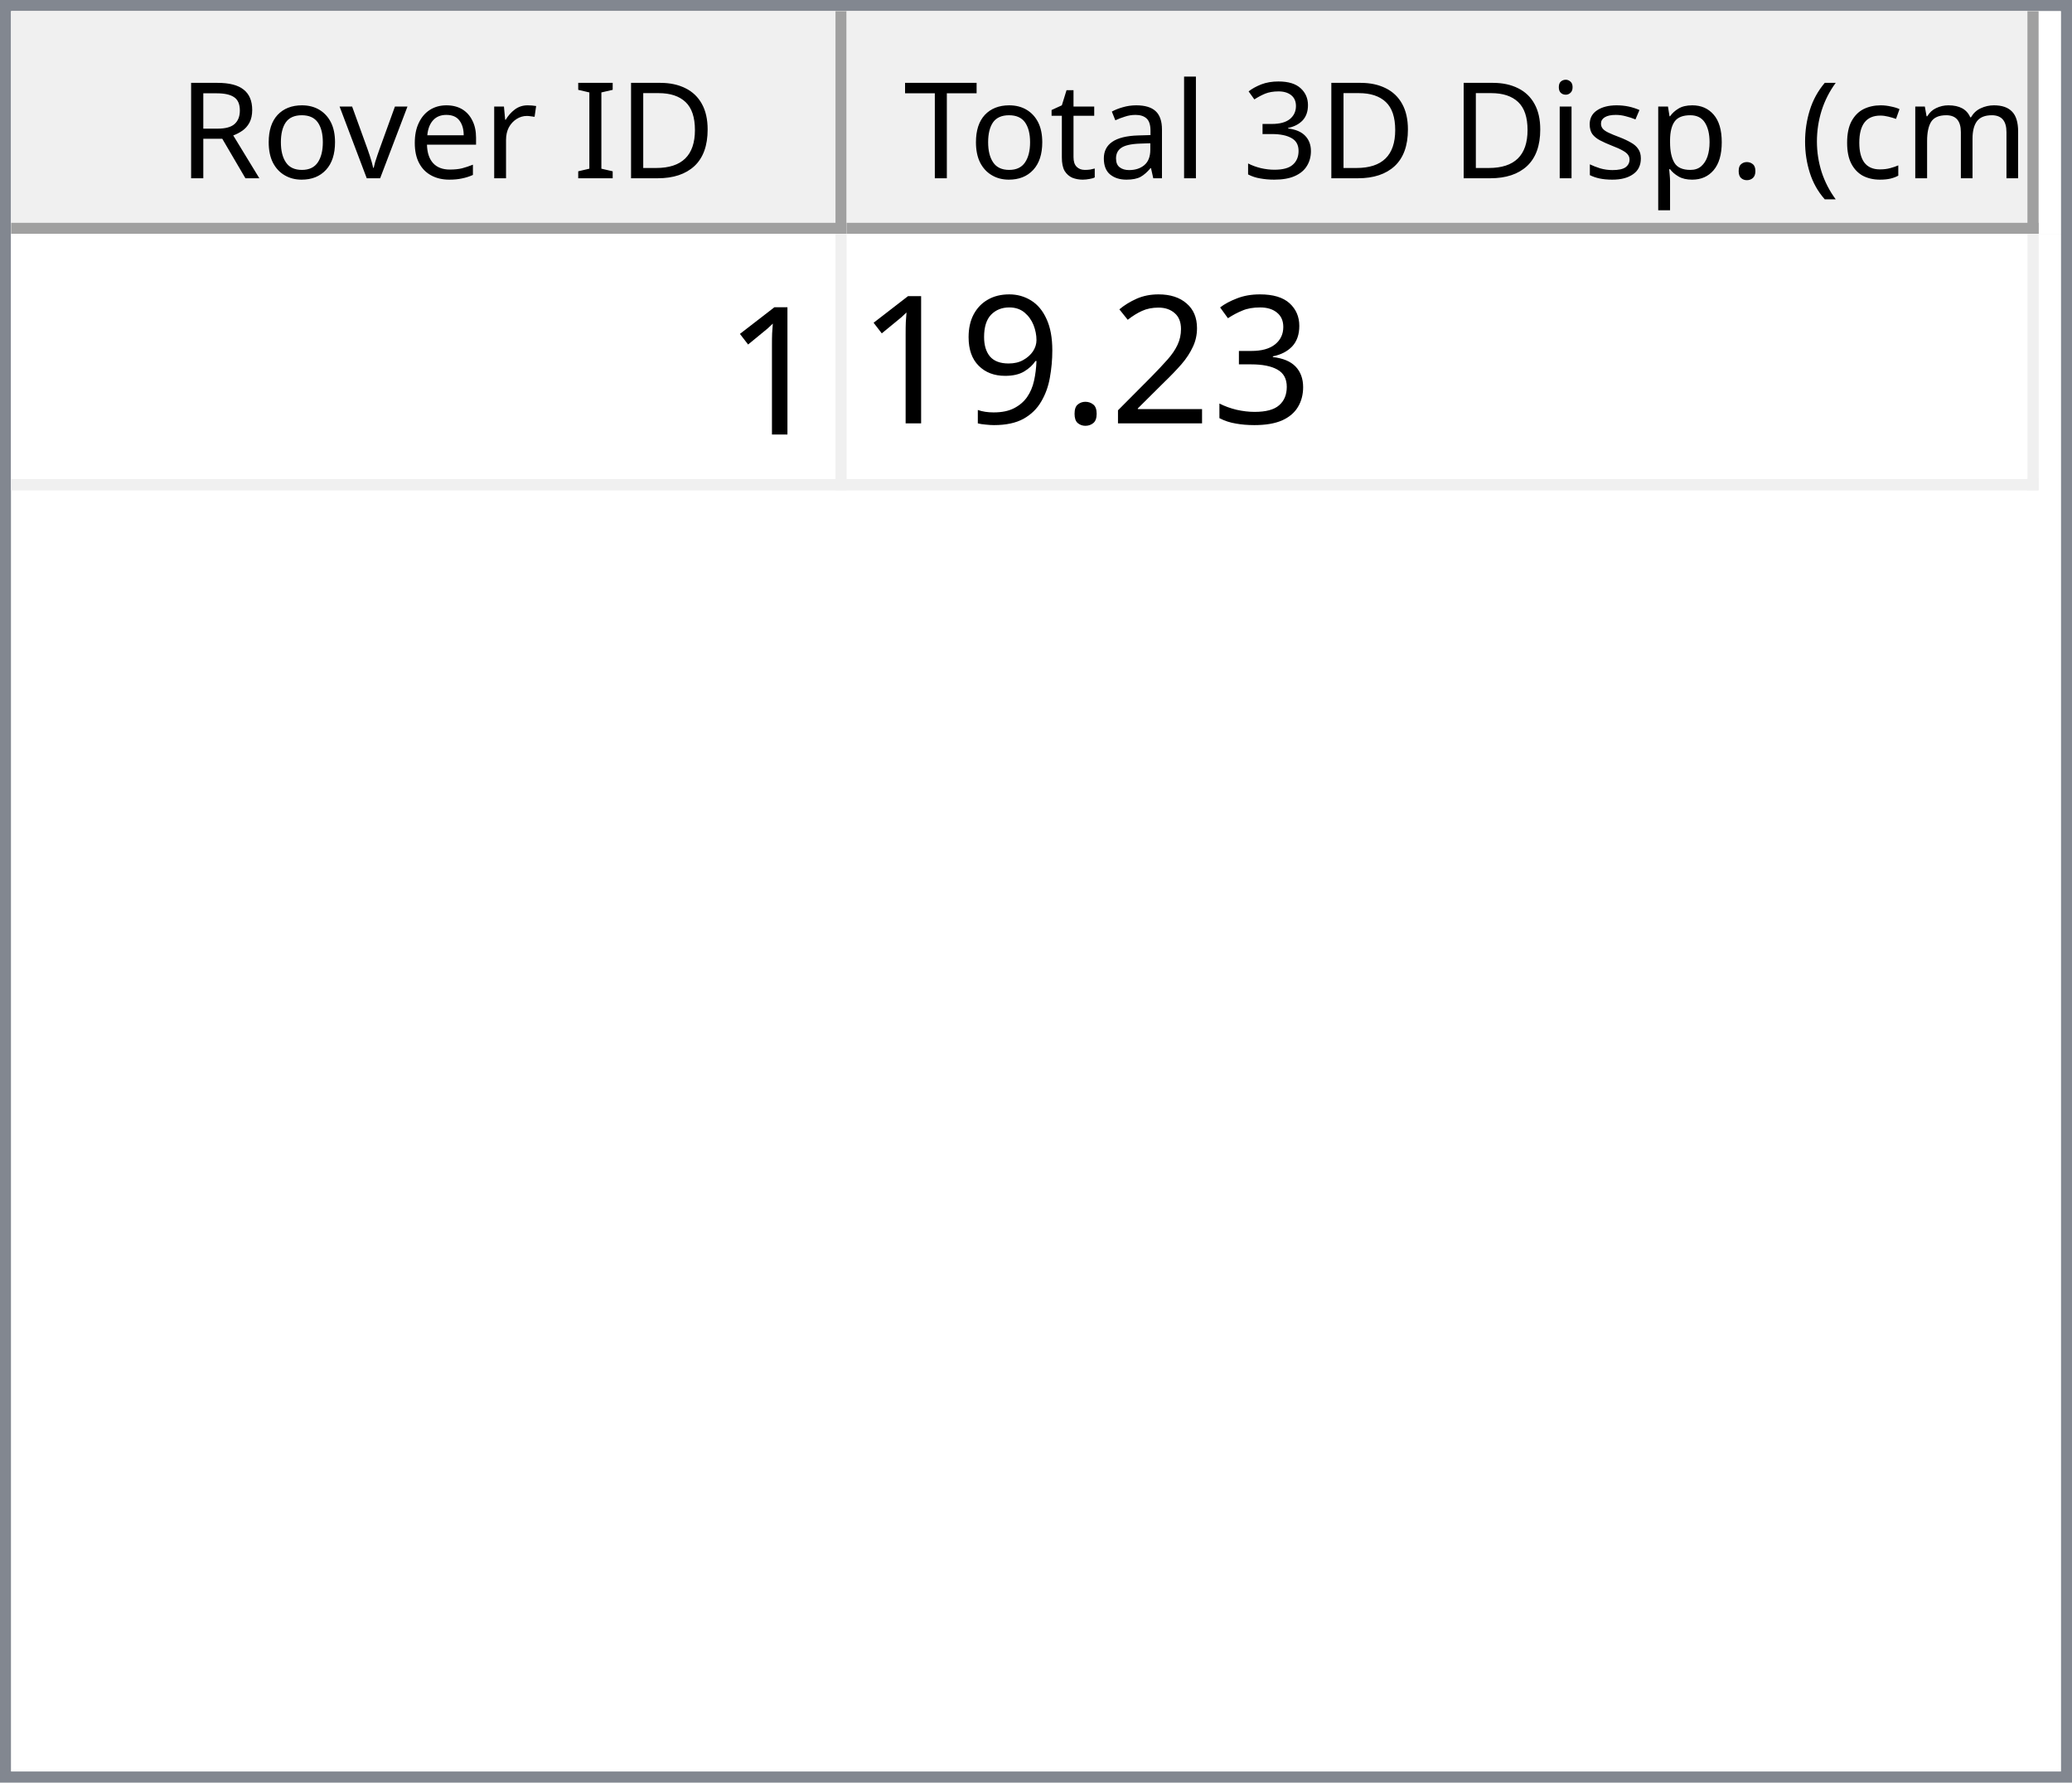
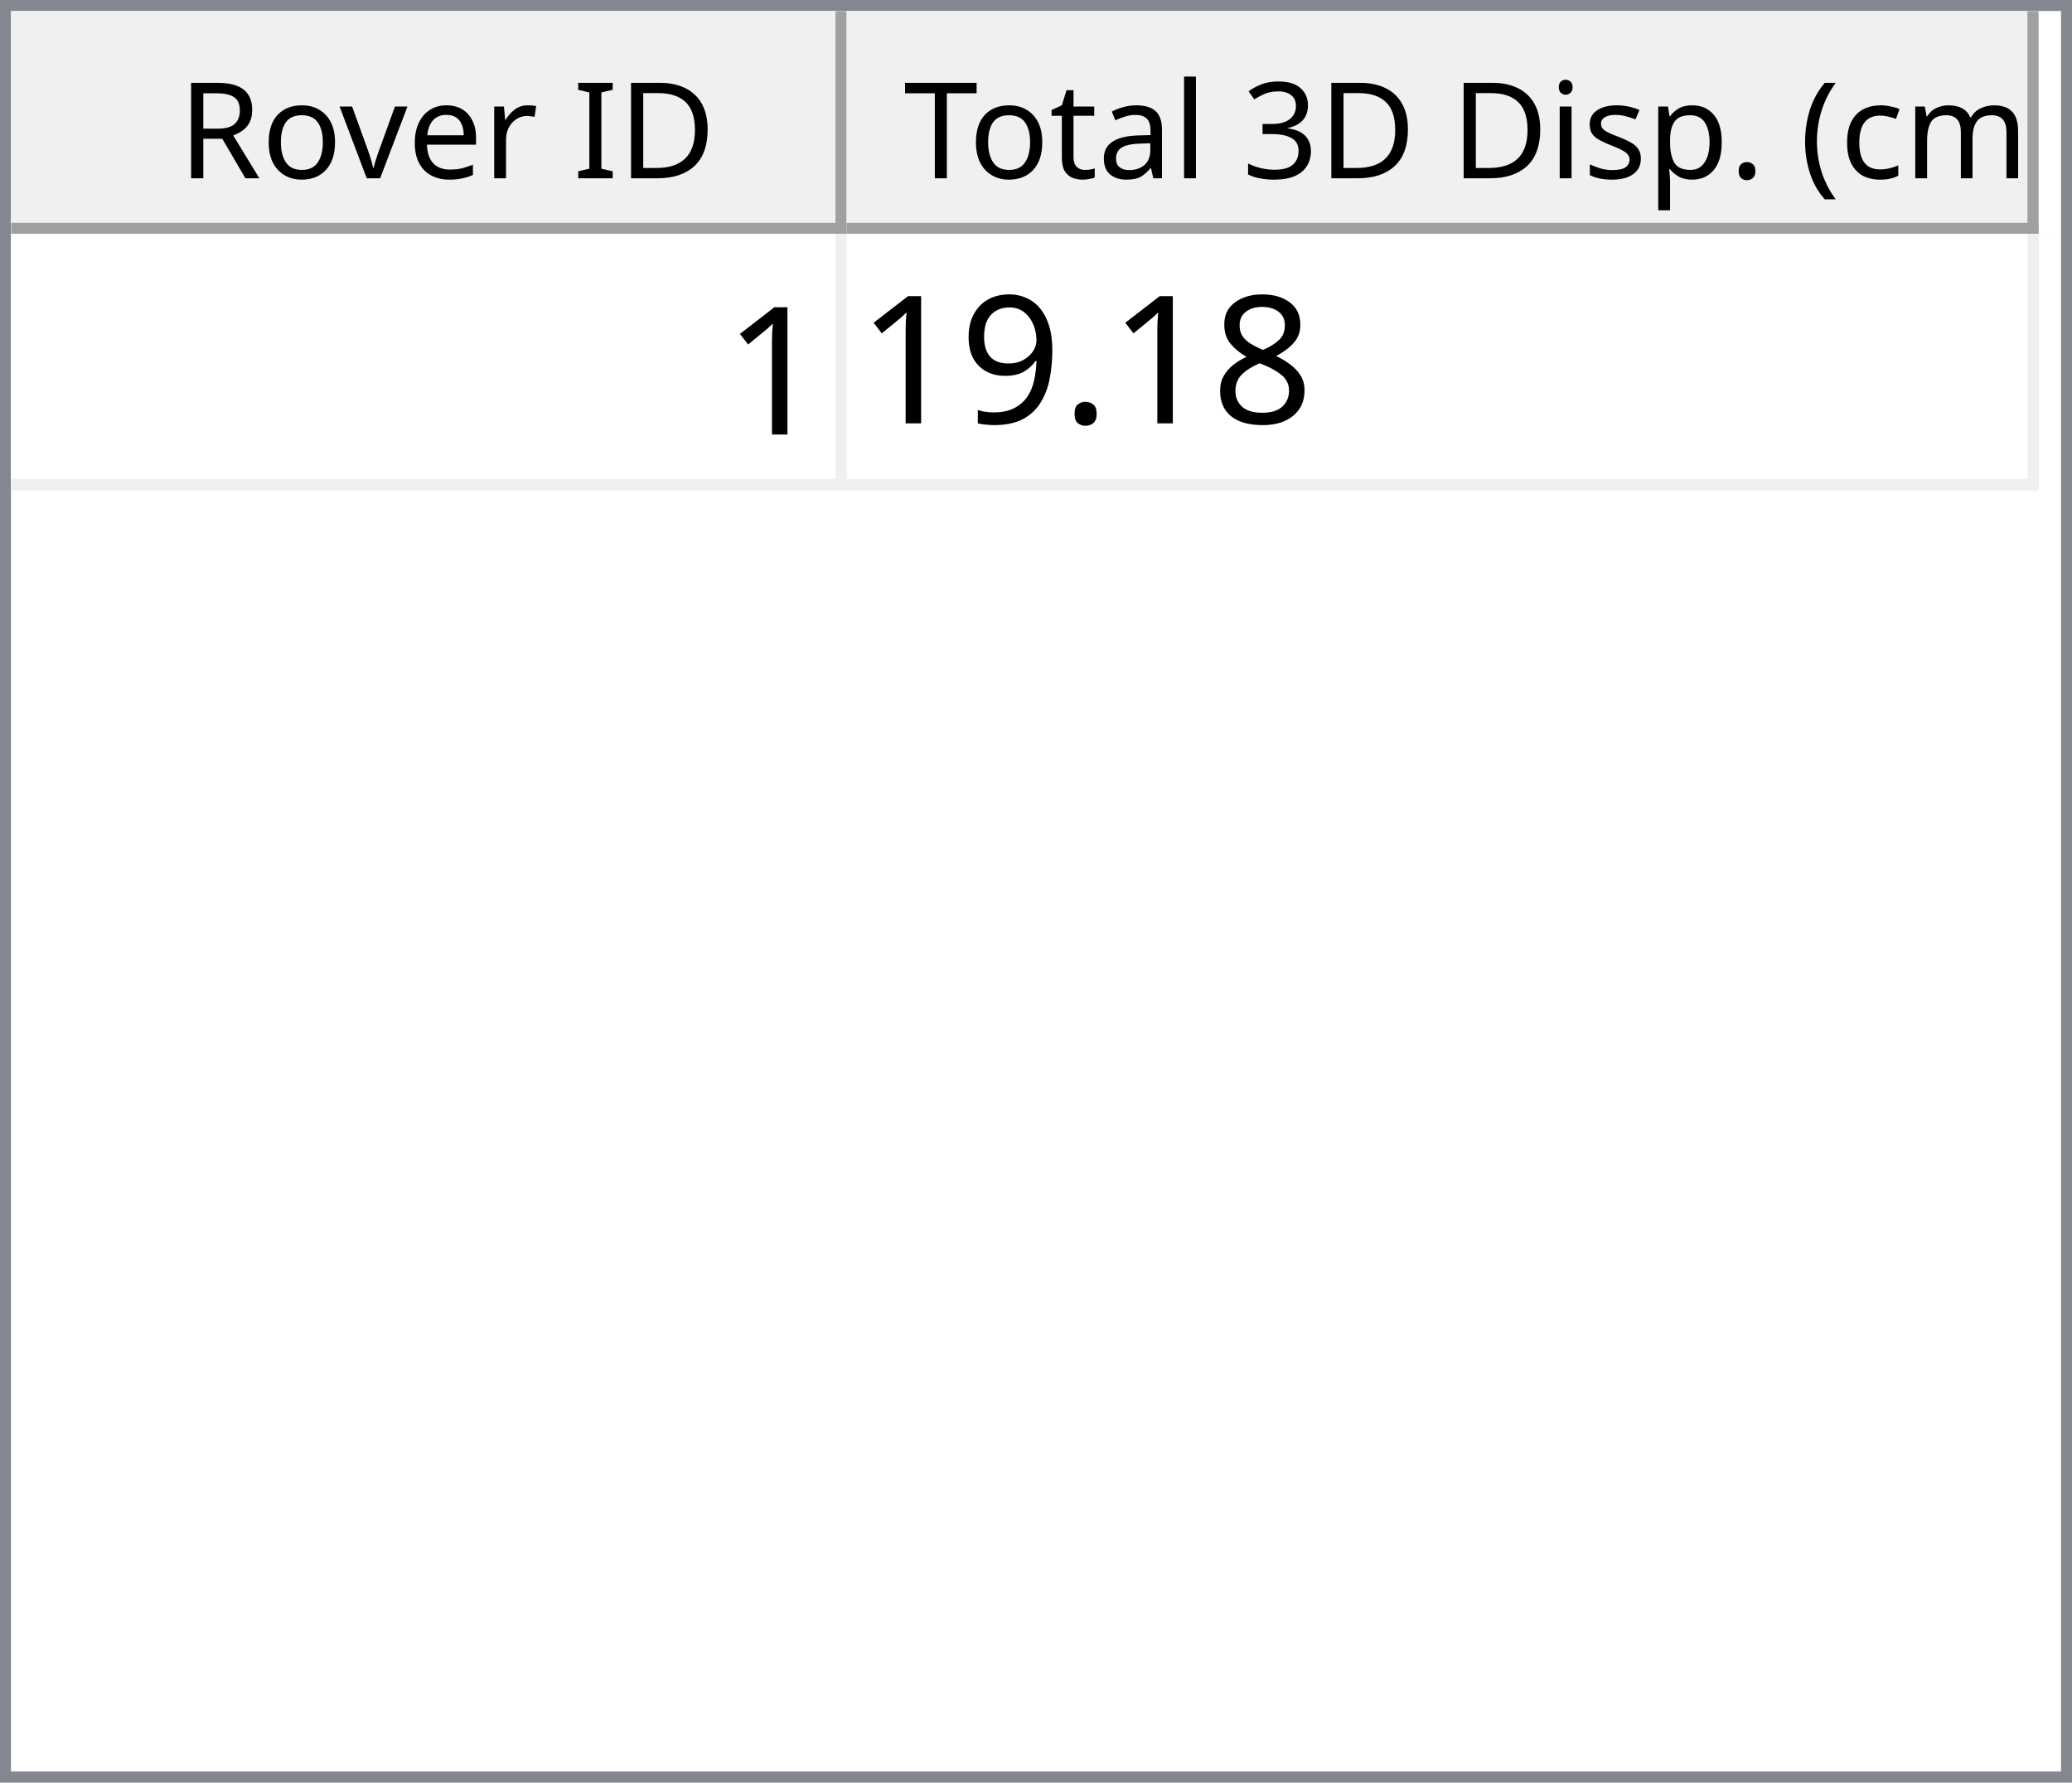
<svg xmlns="http://www.w3.org/2000/svg" style="fill-opacity:1; color-rendering:auto; color-interpolation:auto; text-rendering:auto; stroke:black; stroke-linecap:square; stroke-miterlimit:10; shape-rendering:auto; stroke-opacity:1; fill:black; stroke-dasharray:none; font-weight:normal; stroke-width:1; font-family:'Dialog'; font-style:normal; stroke-linejoin:miter; font-size:12px; stroke-dashoffset:0; image-rendering:auto;" width="186" height="160">
  <defs id="genericDefs" />
  <g>
    <defs id="defs1">
      <clipPath clipPathUnits="userSpaceOnUse" id="clipPath1">
        <path d="M0 0 L186 0 L186 160 L0 160 L0 0 Z" />
      </clipPath>
      <clipPath clipPathUnits="userSpaceOnUse" id="clipPath2">
        <path d="M0 0 L0 160 L186 160 L186 0 Z" />
      </clipPath>
      <clipPath clipPathUnits="userSpaceOnUse" id="clipPath3">
        <path d="M0 0 L0 20 L184 20 L184 0 Z" />
      </clipPath>
      <clipPath clipPathUnits="userSpaceOnUse" id="clipPath4">
        <path d="M0 0 L0 20 L75 20 L75 0 Z" />
      </clipPath>
      <clipPath clipPathUnits="userSpaceOnUse" id="clipPath5">
        <path d="M1 1 L1 19 L74 19 L74 1 Z" />
      </clipPath>
      <clipPath clipPathUnits="userSpaceOnUse" id="clipPath6">
        <path d="M0 0 L0 18 L73 18 L73 0 Z" />
      </clipPath>
      <clipPath clipPathUnits="userSpaceOnUse" id="clipPath7">
        <path d="M-0.5 -0.5 L-0.5 19.5 L74.5 19.5 L74.5 -0.5 Z" />
      </clipPath>
      <clipPath clipPathUnits="userSpaceOnUse" id="clipPath8">
        <path d="M0 0 L0 20 L107 20 L107 0 Z" />
      </clipPath>
      <clipPath clipPathUnits="userSpaceOnUse" id="clipPath9">
        <path d="M1 1 L1 19 L106 19 L106 1 Z" />
      </clipPath>
      <clipPath clipPathUnits="userSpaceOnUse" id="clipPath10">
        <path d="M0 0 L0 18 L105 18 L105 0 Z" />
      </clipPath>
      <clipPath clipPathUnits="userSpaceOnUse" id="clipPath11">
        <path d="M-0.5 -0.5 L-0.5 19.5 L106.5 19.5 L106.5 -0.5 Z" />
      </clipPath>
      <clipPath clipPathUnits="userSpaceOnUse" id="clipPath12">
        <path d="M0 0 L0 138 L184 138 L184 0 Z" />
      </clipPath>
      <clipPath clipPathUnits="userSpaceOnUse" id="clipPath13">
        <path d="M0 0 L0 23 L182 23 L182 0 Z" />
      </clipPath>
      <clipPath clipPathUnits="userSpaceOnUse" id="clipPath14">
        <path d="M-0.5 -0.5 L-0.5 22.5 L181.5 22.5 L181.5 -0.5 Z" />
      </clipPath>
      <clipPath clipPathUnits="userSpaceOnUse" id="clipPath15">
        <path d="M0 0 L0 22 L74 22 L74 0 Z" />
      </clipPath>
      <clipPath clipPathUnits="userSpaceOnUse" id="clipPath16">
        <path d="M0 0 L0 22 L106 22 L106 0 Z" />
      </clipPath>
      <font horiz-adv-x="64.551" id="font1">
        <font-face ascent="107.91" descent="25.098" units-per-em="100" style="font-style:normal; font-family:Segoe UI; font-weight:normal;" />
        <missing-glyph horiz-adv-x="64.551" d="M8.109 0 L8.109 68.266 L56.453 68.266 L56.453 0 L8.109 0 ZM15.328 7.234 L49.219 7.234 L49.219 61.031 L15.328 61.031 L15.328 7.234 Z" />
        <glyph unicode="D" horiz-adv-x="70.117" d="M9.188 0 L9.188 70.016 L28.516 70.016 Q65.531 70.016 65.531 35.891 Q65.531 19.672 55.25 9.836 Q44.969 0 27.734 0 L9.188 0 ZM17.391 62.594 L17.391 7.422 L27.828 7.422 Q41.609 7.422 49.273 14.797 Q56.938 22.172 56.938 35.688 Q56.938 62.594 28.328 62.594 L17.391 62.594 Z" />
        <glyph unicode="I" horiz-adv-x="26.611" d="M17.391 0 L9.188 0 L9.188 70.016 L17.391 70.016 L17.391 0 Z" />
        <glyph unicode=" " horiz-adv-x="27.393" d="" />
        <glyph unicode="r" horiz-adv-x="34.766" d="M34.188 41.891 Q32.078 43.5 28.125 43.5 Q23 43.5 19.555 38.672 Q16.109 33.844 16.109 25.484 L16.109 0 L8.109 0 L8.109 50 L16.109 50 L16.109 39.703 L16.312 39.703 Q18.016 44.969 21.531 47.922 Q25.047 50.875 29.391 50.875 Q32.516 50.875 34.188 50.203 L34.188 41.891 Z" />
        <glyph unicode="e" horiz-adv-x="52.295" d="M48.297 23 L12.984 23 Q13.188 14.656 17.484 10.109 Q21.781 5.562 29.297 5.562 Q37.75 5.562 44.828 11.141 L44.828 3.609 Q38.234 -1.172 27.391 -1.172 Q16.797 -1.172 10.742 5.641 Q4.688 12.453 4.688 24.812 Q4.688 36.469 11.305 43.82 Q17.922 51.172 27.734 51.172 Q37.547 51.172 42.922 44.828 Q48.297 38.484 48.297 27.203 L48.297 23 ZM40.094 29.781 Q40.047 36.719 36.75 40.578 Q33.453 44.438 27.594 44.438 Q21.922 44.438 17.969 40.383 Q14.016 36.328 13.094 29.781 L40.094 29.781 Z" />
        <glyph unicode="v" horiz-adv-x="47.9" d="M47.406 50 L27.484 0 L19.625 0 L0.688 50 L9.469 50 L22.172 13.672 Q23.578 9.672 23.922 6.688 L24.125 6.688 Q24.609 10.453 25.688 13.484 L38.969 50 L47.406 50 Z" />
        <glyph unicode="o" horiz-adv-x="58.594" d="M29 -1.172 Q17.922 -1.172 11.305 5.836 Q4.688 12.844 4.688 24.422 Q4.688 37.016 11.57 44.094 Q18.453 51.172 30.172 51.172 Q41.359 51.172 47.633 44.289 Q53.906 37.406 53.906 25.203 Q53.906 13.234 47.141 6.031 Q40.375 -1.172 29 -1.172 ZM29.594 44.438 Q21.875 44.438 17.383 39.188 Q12.891 33.938 12.891 24.703 Q12.891 15.828 17.43 10.695 Q21.969 5.562 29.594 5.562 Q37.359 5.562 41.531 10.594 Q45.703 15.625 45.703 24.906 Q45.703 34.281 41.531 39.359 Q37.359 44.438 29.594 44.438 Z" />
        <glyph unicode="R" horiz-adv-x="59.814" d="M59.375 0 L49.609 0 L37.891 19.625 Q36.281 22.359 34.766 24.289 Q33.25 26.219 31.664 27.438 Q30.078 28.656 28.25 29.219 Q26.422 29.781 24.125 29.781 L17.391 29.781 L17.391 0 L9.188 0 L9.188 70.016 L30.078 70.016 Q34.672 70.016 38.555 68.867 Q42.438 67.719 45.289 65.375 Q48.141 63.031 49.758 59.547 Q51.375 56.062 51.375 51.375 Q51.375 47.703 50.273 44.656 Q49.172 41.609 47.148 39.211 Q45.125 36.812 42.266 35.133 Q39.406 33.453 35.844 32.516 L35.844 32.328 Q37.594 31.547 38.891 30.547 Q40.188 29.547 41.359 28.18 Q42.531 26.812 43.68 25.078 Q44.828 23.344 46.234 21.047 L59.375 0 ZM17.391 62.594 L17.391 37.203 L28.516 37.203 Q31.594 37.203 34.203 38.133 Q36.812 39.062 38.719 40.797 Q40.625 42.531 41.703 45.047 Q42.781 47.562 42.781 50.688 Q42.781 56.297 39.141 59.445 Q35.5 62.594 28.609 62.594 L17.391 62.594 Z" />
        <glyph unicode=")" horiz-adv-x="30.176" d="M8.297 -15.922 L1.172 -15.922 Q16.406 2.344 16.406 26.812 Q16.406 51.469 1.078 70.016 L8.297 70.016 Q23.531 52.156 23.531 26.703 Q23.531 1.375 8.297 -15.922 Z" />
        <glyph unicode="m" horiz-adv-x="86.133" d="M79.109 0 L71.094 0 L71.094 28.719 Q71.094 37.016 68.531 40.727 Q65.969 44.438 59.906 44.438 Q54.781 44.438 51.195 39.75 Q47.609 35.062 47.609 28.516 L47.609 0 L39.594 0 L39.594 29.688 Q39.594 44.438 28.219 44.438 Q22.953 44.438 19.531 40.016 Q16.109 35.594 16.109 28.516 L16.109 0 L8.109 0 L8.109 50 L16.109 50 L16.109 42.094 L16.312 42.094 Q21.625 51.172 31.844 51.172 Q36.969 51.172 40.773 48.312 Q44.578 45.453 46 40.828 Q51.562 51.172 62.594 51.172 Q79.109 51.172 79.109 30.812 L79.109 0 Z" />
        <glyph unicode="c" horiz-adv-x="46.191" d="M42.188 2.297 Q36.422 -1.172 28.516 -1.172 Q17.828 -1.172 11.258 5.789 Q4.688 12.75 4.688 23.828 Q4.688 36.188 11.766 43.68 Q18.844 51.172 30.672 51.172 Q37.25 51.172 42.281 48.734 L42.281 40.531 Q36.719 44.438 30.375 44.438 Q22.703 44.438 17.797 38.945 Q12.891 33.453 12.891 24.516 Q12.891 15.719 17.508 10.641 Q22.125 5.562 29.891 5.562 Q36.422 5.562 42.188 9.906 L42.188 2.297 Z" />
        <glyph unicode="(" horiz-adv-x="30.176" d="M29.109 -15.922 L21.969 -15.922 Q6.844 1.375 6.844 26.703 Q6.844 52.156 21.969 70.016 L29.203 70.016 Q13.875 51.469 13.875 26.812 Q13.875 2.344 29.109 -15.922 Z" />
        <glyph unicode="." horiz-adv-x="21.68" d="M10.891 -1.078 Q8.641 -1.078 7.055 0.539 Q5.469 2.156 5.469 4.391 Q5.469 6.641 7.055 8.273 Q8.641 9.906 10.891 9.906 Q13.188 9.906 14.797 8.273 Q16.406 6.641 16.406 4.391 Q16.406 2.156 14.797 0.539 Q13.188 -1.078 10.891 -1.078 Z" />
        <glyph unicode="p" horiz-adv-x="58.789" d="M16.312 7.234 L16.109 7.234 L16.109 -23 L8.109 -23 L8.109 50 L16.109 50 L16.109 41.219 L16.312 41.219 Q22.219 51.172 33.594 51.172 Q43.266 51.172 48.688 44.461 Q54.109 37.75 54.109 26.469 Q54.109 13.922 48 6.375 Q41.891 -1.172 31.297 -1.172 Q21.578 -1.172 16.312 7.234 ZM16.109 27.391 L16.109 20.406 Q16.109 14.203 20.141 9.883 Q24.172 5.562 30.375 5.562 Q37.641 5.562 41.773 11.133 Q45.906 16.703 45.906 26.609 Q45.906 34.969 42.047 39.703 Q38.188 44.438 31.594 44.438 Q24.609 44.438 20.359 39.578 Q16.109 34.719 16.109 27.391 Z" />
        <glyph unicode="s" horiz-adv-x="42.432" d="M5.078 1.812 L5.078 10.406 Q11.625 5.562 19.484 5.562 Q30.031 5.562 30.031 12.594 Q30.031 14.594 29.125 15.992 Q28.219 17.391 26.68 18.461 Q25.141 19.531 23.07 20.383 Q21 21.234 18.609 22.172 Q15.281 23.484 12.766 24.828 Q10.25 26.172 8.57 27.859 Q6.891 29.547 6.031 31.695 Q5.172 33.844 5.172 36.719 Q5.172 40.234 6.789 42.945 Q8.406 45.656 11.086 47.484 Q13.766 49.312 17.211 50.242 Q20.656 51.172 24.312 51.172 Q30.812 51.172 35.938 48.922 L35.938 40.828 Q30.422 44.438 23.25 44.438 Q21 44.438 19.195 43.922 Q17.391 43.406 16.094 42.477 Q14.797 41.547 14.086 40.258 Q13.375 38.969 13.375 37.406 Q13.375 35.453 14.086 34.133 Q14.797 32.812 16.164 31.789 Q17.531 30.766 19.484 29.938 Q21.438 29.109 23.922 28.125 Q27.25 26.859 29.883 25.516 Q32.516 24.172 34.375 22.484 Q36.234 20.797 37.234 18.602 Q38.234 16.406 38.234 13.375 Q38.234 9.672 36.602 6.938 Q34.969 4.203 32.234 2.398 Q29.5 0.594 25.93 -0.289 Q22.359 -1.172 18.453 -1.172 Q10.75 -1.172 5.078 1.812 Z" />
        <glyph unicode="i" horiz-adv-x="24.219" d="M12.203 62.703 Q10.062 62.703 8.547 64.164 Q7.031 65.625 7.031 67.875 Q7.031 70.125 8.547 71.609 Q10.062 73.094 12.203 73.094 Q14.406 73.094 15.945 71.609 Q17.484 70.125 17.484 67.875 Q17.484 65.719 15.945 64.211 Q14.406 62.703 12.203 62.703 ZM16.109 0 L8.109 0 L8.109 50 L16.109 50 L16.109 0 Z" />
        <glyph unicode="3" horiz-adv-x="53.906" d="M46.531 19.828 Q46.531 15.094 44.75 11.211 Q42.969 7.328 39.719 4.57 Q36.469 1.812 31.93 0.297 Q27.391 -1.219 21.922 -1.219 Q11.922 -1.219 6 2.594 L6 11.188 Q13.094 5.609 22.219 5.609 Q25.875 5.609 28.828 6.539 Q31.781 7.469 33.906 9.227 Q36.031 10.984 37.18 13.477 Q38.328 15.969 38.328 19.094 Q38.328 32.812 18.797 32.812 L12.984 32.812 L12.984 39.594 L18.5 39.594 Q35.797 39.594 35.797 52.484 Q35.797 64.406 22.609 64.406 Q15.188 64.406 8.688 59.422 L8.688 67.188 Q15.375 71.188 24.609 71.188 Q29 71.188 32.57 69.969 Q36.141 68.75 38.68 66.555 Q41.219 64.359 42.609 61.281 Q44 58.203 44 54.5 Q44 40.672 30.031 36.719 L30.031 36.531 Q33.594 36.141 36.625 34.797 Q39.656 33.453 41.852 31.305 Q44.047 29.156 45.289 26.25 Q46.531 23.344 46.531 19.828 Z" />
        <glyph unicode="l" horiz-adv-x="24.219" d="M16.109 0 L8.109 0 L8.109 74.031 L16.109 74.031 L16.109 0 Z" />
        <glyph unicode="a" horiz-adv-x="50.879" d="M43.891 0 L35.891 0 L35.891 7.812 L35.688 7.812 Q30.469 -1.172 20.312 -1.172 Q12.844 -1.172 8.617 2.781 Q4.391 6.734 4.391 13.281 Q4.391 27.297 20.906 29.594 L35.891 31.688 Q35.891 44.438 25.594 44.438 Q16.547 44.438 9.281 38.281 L9.281 46.484 Q16.656 51.172 26.266 51.172 Q43.891 51.172 43.891 32.516 L43.891 0 ZM35.891 25.297 L23.828 23.641 Q18.266 22.859 15.43 20.875 Q12.594 18.891 12.594 13.875 Q12.594 10.203 15.211 7.883 Q17.828 5.562 22.172 5.562 Q28.125 5.562 32.008 9.742 Q35.891 13.922 35.891 20.312 L35.891 25.297 Z" />
        <glyph unicode="t" horiz-adv-x="33.887" d="M31.297 0.484 Q28.469 -1.078 23.828 -1.078 Q10.688 -1.078 10.688 13.578 L10.688 43.172 L2.094 43.172 L2.094 50 L10.688 50 L10.688 62.203 L18.703 64.797 L18.703 50 L31.297 50 L31.297 43.172 L18.703 43.172 L18.703 14.984 Q18.703 9.969 20.414 7.82 Q22.125 5.672 26.078 5.672 Q29.109 5.672 31.297 7.328 L31.297 0.484 Z" />
        <glyph unicode="T" horiz-adv-x="52.393" d="M50.594 62.594 L30.375 62.594 L30.375 0 L22.172 0 L22.172 62.594 L2 62.594 L2 70.016 L50.594 70.016 L50.594 62.594 Z" />
      </font>
      <font horiz-adv-x="75.0" id="font2">
        <font-face ascent="100.537" descent="21.973" units-per-em="100" style="font-style:normal; font-family:sans-serif; font-weight:normal;" />
        <missing-glyph horiz-adv-x="75.0" d="M12.5 0 L12.5 62.5 L62.5 62.5 L62.5 0 L12.5 0 ZM14.062 1.562 L60.938 1.562 L60.938 60.938 L14.062 60.938 L14.062 1.562 Z" />
        <glyph unicode="1" horiz-adv-x="55.615" d="M37.25 0 L28.469 0 L28.469 56 Q25.297 52.984 20.141 49.953 Q14.984 46.922 10.891 45.406 L10.891 53.906 Q18.266 57.375 23.781 62.305 Q29.297 67.234 31.594 71.875 L37.25 71.875 L37.25 0 Z" />
-         <glyph unicode="3" horiz-adv-x="55.615" d="M4.203 18.891 L12.984 20.062 Q14.5 12.594 18.141 9.297 Q21.781 6 27 6 Q33.203 6 37.477 10.297 Q41.75 14.594 41.75 20.953 Q41.75 27 37.797 30.93 Q33.844 34.859 27.734 34.859 Q25.25 34.859 21.531 33.891 L22.516 41.609 Q23.391 41.5 23.922 41.5 Q29.547 41.5 34.039 44.43 Q38.531 47.359 38.531 53.469 Q38.531 58.297 35.258 61.477 Q31.984 64.656 26.812 64.656 Q21.688 64.656 18.266 61.43 Q14.844 58.203 13.875 51.766 L5.078 53.328 Q6.688 62.156 12.398 67.016 Q18.109 71.875 26.609 71.875 Q32.469 71.875 37.398 69.359 Q42.328 66.844 44.945 62.5 Q47.562 58.156 47.562 53.266 Q47.562 48.641 45.07 44.828 Q42.578 41.016 37.703 38.766 Q44.047 37.312 47.562 32.695 Q51.078 28.078 51.078 21.141 Q51.078 11.766 44.242 5.25 Q37.406 -1.266 26.953 -1.266 Q17.531 -1.266 11.305 4.352 Q5.078 9.969 4.203 18.891 Z" />
-         <glyph unicode="2" horiz-adv-x="55.615" d="M50.344 8.453 L50.344 0 L3.031 0 Q2.938 3.172 4.047 6.109 Q5.859 10.938 9.836 15.625 Q13.812 20.312 21.344 26.469 Q33.016 36.031 37.117 41.625 Q41.219 47.219 41.219 52.203 Q41.219 57.422 37.477 61.008 Q33.734 64.594 27.734 64.594 Q21.391 64.594 17.578 60.789 Q13.766 56.984 13.719 50.25 L4.688 51.172 Q5.609 61.281 11.664 66.578 Q17.719 71.875 27.938 71.875 Q38.234 71.875 44.242 66.164 Q50.25 60.453 50.25 52 Q50.25 47.703 48.492 43.555 Q46.734 39.406 42.656 34.812 Q38.578 30.219 29.109 22.219 Q21.188 15.578 18.945 13.211 Q16.703 10.844 15.234 8.453 L50.344 8.453 Z" />
+         <glyph unicode="8" horiz-adv-x="55.615" d="M17.672 38.812 Q12.203 40.828 9.57 44.539 Q6.938 48.25 6.938 53.422 Q6.938 61.234 12.555 66.555 Q18.172 71.875 27.484 71.875 Q36.859 71.875 42.578 66.43 Q48.297 60.984 48.297 53.172 Q48.297 48.188 45.68 44.508 Q43.062 40.828 37.75 38.812 Q44.344 36.672 47.781 31.883 Q51.219 27.094 51.219 20.453 Q51.219 11.281 44.727 5.031 Q38.234 -1.219 27.641 -1.219 Q17.047 -1.219 10.547 5.055 Q4.047 11.328 4.047 20.703 Q4.047 27.688 7.594 32.398 Q11.141 37.109 17.672 38.812 ZM15.922 53.719 Q15.922 48.641 19.195 45.414 Q22.469 42.188 27.688 42.188 Q32.766 42.188 36.016 45.383 Q39.266 48.578 39.266 53.219 Q39.266 58.062 35.914 61.359 Q32.562 64.656 27.594 64.656 Q22.562 64.656 19.242 61.43 Q15.922 58.203 15.922 53.719 ZM13.094 20.656 Q13.094 16.891 14.875 13.375 Q16.656 9.859 20.172 7.93 Q23.688 6 27.734 6 Q34.031 6 38.133 10.055 Q42.234 14.109 42.234 20.359 Q42.234 26.703 38.016 30.859 Q33.797 35.016 27.438 35.016 Q21.234 35.016 17.164 30.914 Q13.094 26.812 13.094 20.656 Z" />
        <glyph unicode="." horiz-adv-x="27.783" d="M9.078 0 L9.078 10.016 L19.094 10.016 L19.094 0 L9.078 0 Z" />
        <glyph unicode="9" horiz-adv-x="55.615" d="M5.469 16.547 L13.922 17.328 Q14.984 11.375 18.016 8.688 Q21.047 6 25.781 6 Q29.828 6 32.883 7.859 Q35.938 9.719 37.891 12.82 Q39.844 15.922 41.164 21.195 Q42.484 26.469 42.484 31.938 Q42.484 32.516 42.438 33.688 Q39.797 29.5 35.234 26.883 Q30.672 24.266 25.344 24.266 Q16.453 24.266 10.305 30.711 Q4.156 37.156 4.156 47.703 Q4.156 58.594 10.578 65.234 Q17 71.875 26.656 71.875 Q33.641 71.875 39.43 68.117 Q45.219 64.359 48.219 57.398 Q51.219 50.438 51.219 37.25 Q51.219 23.531 48.242 15.406 Q45.266 7.281 39.383 3.031 Q33.5 -1.219 25.594 -1.219 Q17.188 -1.219 11.867 3.445 Q6.547 8.109 5.469 16.547 ZM41.453 48.141 Q41.453 55.719 37.43 60.156 Q33.406 64.594 27.734 64.594 Q21.875 64.594 17.531 59.812 Q13.188 55.031 13.188 47.406 Q13.188 40.578 17.312 36.305 Q21.438 32.031 27.484 32.031 Q33.594 32.031 37.523 36.305 Q41.453 40.578 41.453 48.141 Z" />
      </font>
    </defs>
    <g style="fill:white; stroke:white;">
      <rect x="0" y="0" width="186" style="clip-path:url(#clipPath1); stroke:none;" height="160" />
    </g>
    <g style="fill:white; text-rendering:optimizeSpeed; color-rendering:optimizeSpeed; image-rendering:optimizeSpeed; shape-rendering:crispEdges; stroke:white; color-interpolation:sRGB;">
      <rect x="0" width="186" height="160" y="0" style="stroke:none;" />
      <path style="stroke:none;" d="M0 160 L186 160 L186 0 L0 0 Z" />
    </g>
    <g style="fill:rgb(240,240,240); font-family:'Segoe UI'; stroke:rgb(240,240,240);">
      <rect x="0" y="0" width="186" style="clip-path:url(#clipPath2); stroke:none;" height="160" />
    </g>
    <g style="fill:rgb(130,135,144); font-family:'Segoe UI'; stroke:rgb(130,135,144);">
      <path d="M0 0 L186 0 L186 160 L0 160 L0 0 ZM1 1 L185 1 L185 159 L1 159 L1 1 Z" style="fill-rule:evenodd; clip-path:url(#clipPath2); stroke:none;" />
    </g>
    <g style="fill:white; font-family:'Segoe UI'; stroke:white;" transform="translate(1,1)">
      <rect x="0" y="0" width="184" style="clip-path:url(#clipPath3); stroke:none;" height="20" />
    </g>
    <g style="fill:rgb(240,240,240); font-family:'Segoe UI'; stroke:rgb(240,240,240);" transform="translate(1,1)">
      <rect x="0" y="0" width="75" style="clip-path:url(#clipPath4); stroke:none;" height="20" />
    </g>
    <g style="font-family:'Segoe UI';" transform="translate(2,2)">
      <text x="14" xml:space="preserve" y="14" style="clip-path:url(#clipPath6); stroke:none;">Rover ID</text>
    </g>
    <g style="fill:rgb(160,160,160); font-family:'Segoe UI'; stroke:rgb(160,160,160); stroke-linejoin:bevel;" transform="translate(1.5,1.5)">
      <line x1="74" x2="74" y1="0" style="fill:none; clip-path:url(#clipPath7);" y2="19" />
    </g>
    <g style="fill:rgb(160,160,160); font-family:'Segoe UI'; stroke:rgb(160,160,160); stroke-linejoin:bevel;" transform="matrix(1,0,0,1,1,1) translate(0.5,0.5)">
      <line x1="0" x2="74" y1="19" style="fill:none; clip-path:url(#clipPath7);" y2="19" />
    </g>
    <g style="fill:rgb(240,240,240); font-family:'Segoe UI'; stroke:rgb(240,240,240);" transform="translate(76,1)">
      <rect x="0" y="0" width="107" style="clip-path:url(#clipPath8); stroke:none;" height="20" />
    </g>
    <g style="font-family:'Segoe UI';" transform="translate(77,2)">
      <text x="1" xml:space="preserve" y="14" style="clip-path:url(#clipPath10); stroke:none;"> Total 3D Disp. (cm)</text>
    </g>
    <g style="fill:rgb(160,160,160); font-family:'Segoe UI'; stroke:rgb(160,160,160); stroke-linejoin:bevel;" transform="translate(76.5,1.5)">
      <line x1="106" x2="106" y1="0" style="fill:none; clip-path:url(#clipPath11);" y2="19" />
    </g>
    <g style="fill:rgb(160,160,160); font-family:'Segoe UI'; stroke:rgb(160,160,160); stroke-linejoin:bevel;" transform="matrix(1,0,0,1,76,1) translate(0.5,0.5)">
      <line x1="0" x2="106" y1="19" style="fill:none; clip-path:url(#clipPath11);" y2="19" />
    </g>
    <g style="fill:white; font-family:'Segoe UI'; stroke:white;" transform="translate(1,21)">
      <rect x="0" y="0" width="184" style="clip-path:url(#clipPath12); stroke:none;" height="138" />
    </g>
    <g style="fill:rgb(240,240,240); font-size:16px; font-family:sans-serif; stroke:rgb(240,240,240);" transform="translate(1,21)">
      <rect x="0" y="0" width="182" style="clip-path:url(#clipPath13); stroke:none;" height="23" />
      <line transform="translate(0.5,0.5)" x1="0" x2="181" y1="22" style="clip-path:url(#clipPath14); fill:none; stroke-linejoin:bevel;" y2="22" />
    </g>
    <g transform="matrix(1,0,0,1,1,21) translate(0.5,0.5)" style="fill:rgb(240,240,240); font-size:16px; font-family:sans-serif; stroke:rgb(240,240,240); stroke-linejoin:bevel;">
      <line x1="74" x2="74" y1="0" style="fill:none; clip-path:url(#clipPath14);" y2="22" />
    </g>
    <g transform="matrix(1,0,0,1,1,21) translate(0.5,0.5)" style="fill:rgb(240,240,240); font-size:16px; font-family:sans-serif; stroke:rgb(240,240,240); stroke-linejoin:bevel;">
      <line x1="181" x2="181" y1="0" style="fill:none; clip-path:url(#clipPath14);" y2="22" />
    </g>
    <g style="fill:white; font-size:16px; font-family:sans-serif; stroke:white;" transform="matrix(1,0,0,1,1,21)">
      <rect x="0" y="0" width="74" style="clip-path:url(#clipPath15); stroke:none;" height="22" />
      <text x="64" y="18" style="fill:black; clip-path:url(#clipPath15); stroke:none;" xml:space="preserve">1</text>
    </g>
    <g style="fill:white; font-size:16px; font-family:sans-serif; stroke:white;" transform="matrix(1,0,0,1,1,21) translate(75,0)">
      <rect x="0" y="0" width="106" style="clip-path:url(#clipPath16); stroke:none;" height="22" />
-       <text x="1" y="17" style="fill:black; clip-path:url(#clipPath16); stroke:none;" xml:space="preserve">19.23</text>
+       <text x="1" y="17" style="fill:black; clip-path:url(#clipPath16); stroke:none;" xml:space="preserve">19.18</text>
    </g>
  </g>
</svg>
